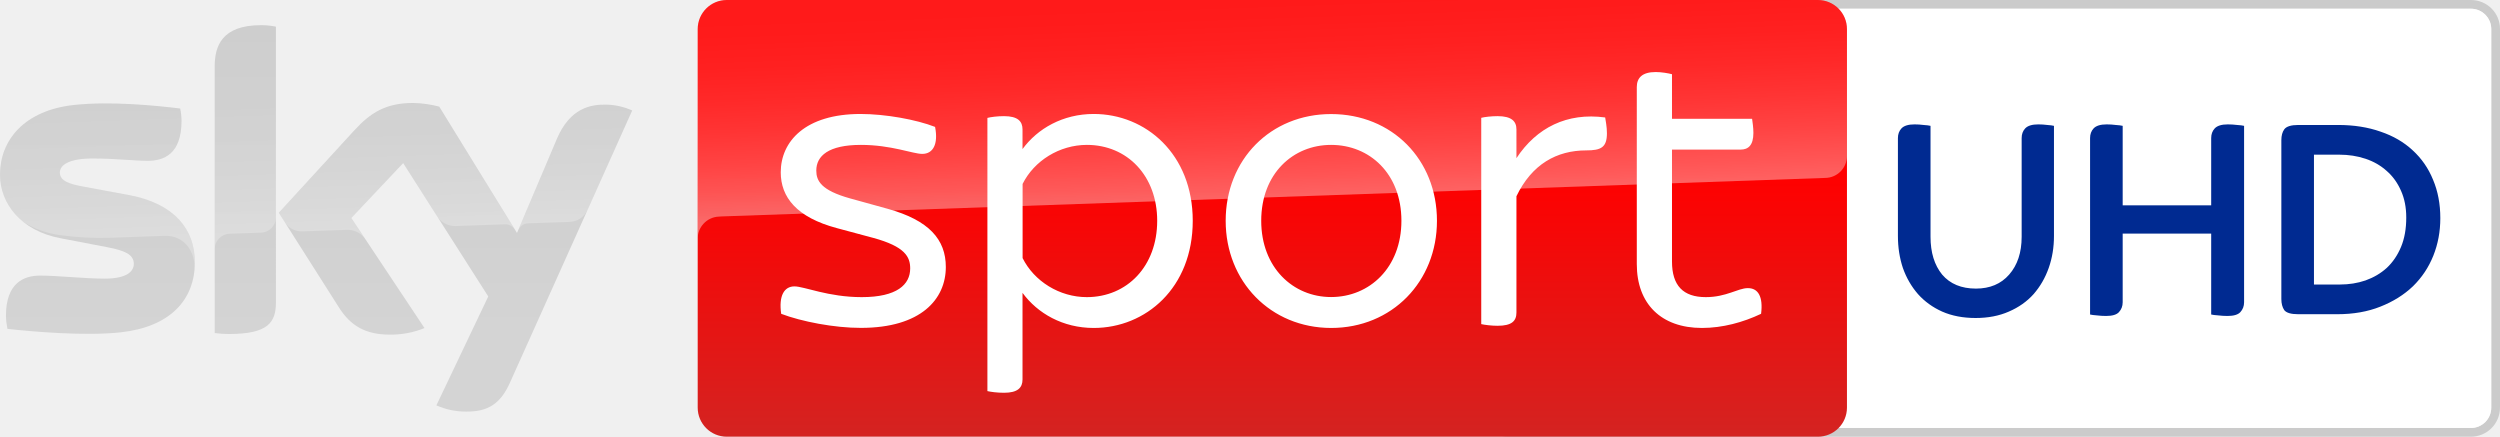
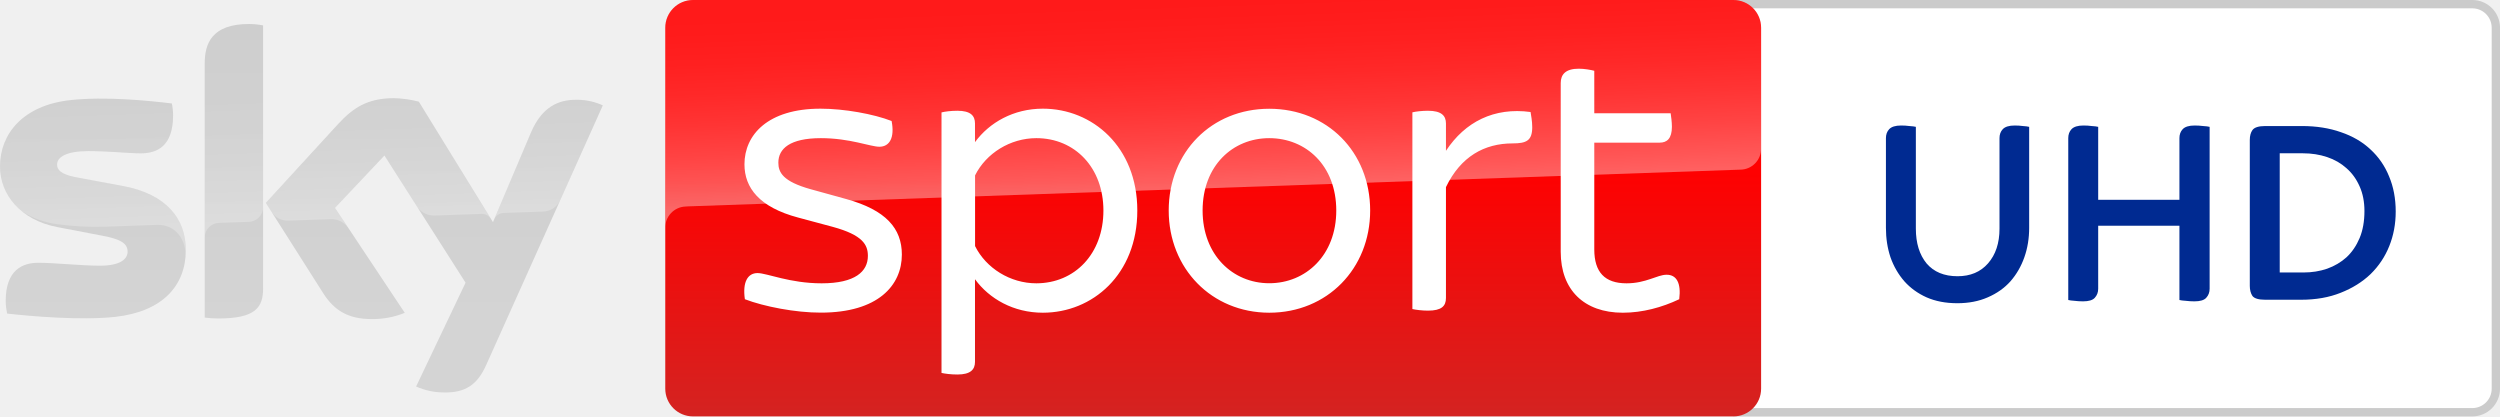
- <svg xmlns="http://www.w3.org/2000/svg" width="800" height="139.75" version="1.1">
-   <path d="m790.69 0h-308.04c-5.115 0-9.279 4.165-9.279 9.307v121.13c0 5.143 4.165 9.307 9.279 9.307h308.04c5.143 0 9.307-4.165 9.307-9.307v-121.13c0.028-5.143-4.137-9.307-9.307-9.307m0 2.795c3.606 0 6.512 2.935 6.512 6.512v121.13a6.501 6.501 0 0 1-6.512 6.512h-308.04c-3.578 0-6.512-2.907-6.512-6.512v-121.13c0-3.578 2.935-6.512 6.512-6.512h308.04" fill="#cbcbcb" />
-   <path d="m790.69 2.795c3.606 0 6.512 2.935 6.512 6.512v121.13a6.501 6.501 0 0 1-6.512 6.512h-308.04c-3.578 0-6.512-2.907-6.512-6.512v-121.13c0-3.578 2.935-6.512 6.512-6.512h308.04" fill="#fff" />
-   <linearGradient id="A" x1="1456.7" x2="1456.7" y2="500" gradientTransform="scale(.2795)" gradientUnits="userSpaceOnUse">
-     <stop stop-color="red" offset=".4" />
-     <stop stop-color="#d42321" offset="1" />
-   </linearGradient>
-   <path d="m232.57 0h349.15c5.143 0 9.307 4.165 9.307 9.307v121.13c0 5.143-4.165 9.307-9.307 9.307h-349.15c-5.143 0-9.307-4.165-9.307-9.307v-121.13c0-5.143 4.165-9.307 9.307-9.307z" fill="url(#A)" />
-   <linearGradient id="B" x1="1459.5" x2="1450.8" y1="233.73" y2="-15.325" gradientTransform="scale(.2795)" gradientUnits="userSpaceOnUse">
-     <stop stop-color="#fff" offset="0" />
-     <stop stop-color="#fff" stop-opacity=".835" offset=".12" />
-     <stop stop-color="#fff" stop-opacity=".658" offset=".269" />
-     <stop stop-color="#fff" stop-opacity=".511" offset=".42" />
-     <stop stop-color="#fff" stop-opacity=".397" offset=".568" />
-     <stop stop-color="#fff" stop-opacity=".315" offset=".716" />
-     <stop stop-color="#fff" stop-opacity=".266" offset=".86" />
-     <stop stop-color="#fff" stop-opacity=".25" offset="1" />
-   </linearGradient>
-   <path d="m229.97 69.316 0.894-0.056 353.2-12.326c3.885-0.028 6.987-3.214 6.96-7.071v-40.555c0-5.143-4.165-9.307-9.307-9.307h-349.15c-5.143 0-9.307 4.165-9.307 9.307v67.275c-0.112-3.829 2.879-7.071 6.708-7.267z" fill="url(#B)" opacity=".4" />
-   <linearGradient id="C" x1="361.92" x2="361.92" y1="28.806" y2="471.22" gradientTransform="scale(.2795)" gradientUnits="userSpaceOnUse">
-     <stop stop-color="#cbcbcb" offset="0" />
-     <stop stop-color="#d4d4d4" offset=".8" />
-   </linearGradient>
-   <path d="m139.64 129.72c2.935 1.286 6.093 1.984 9.279 1.984 7.295 0.168 11.292-2.627 14.226-9.168l39.158-87.176c-2.543-1.146-5.311-1.789-8.105-1.873-5.059-0.112-11.823 0.922-16.099 11.208l-12.661 29.85-24.875-40.415c-2.739-0.727-5.562-1.118-8.385-1.174-8.804 0-13.695 3.214-18.782 8.748l-24.177 26.385 19.425 30.577c3.606 5.562 8.329 8.413 16.015 8.413 3.829 0.056 7.63-0.643 11.18-2.096l-23.422-35.217 16.602-17.58 27.223 42.679zm-51.344-32.953c0 6.428-2.515 10.118-15.093 10.118-1.509 0-3.019-0.112-4.5-0.307v-85.275c0-6.484 2.208-13.248 14.869-13.248 1.593 0 3.186 0.168 4.723 0.475zm-25.937-12.885c0 12.018-7.854 20.739-23.785 22.472-11.543 1.23-28.257-0.224-36.195-1.118-0.28-1.369-0.447-2.767-0.475-4.192 0-10.453 5.646-12.857 10.956-12.857 5.534 0 14.226 0.978 20.683 0.978 7.127 0 9.279-2.404 9.279-4.723 0-2.991-2.851-4.248-8.385-5.311l-15.149-2.907c-12.577-2.404-19.285-11.096-19.285-20.32 0-11.208 7.938-20.571 23.562-22.304 11.823-1.286 26.217 0.168 34.099 1.118 0.28 1.314 0.419 2.655 0.419 4.025 0 10.453-5.534 12.717-10.845 12.717-4.081 0-10.425-0.755-17.664-0.755-7.351 0-10.425 2.04-10.425 4.5 0 2.627 2.907 3.689 7.519 4.5l14.45 2.683c14.841 2.711 21.242 11.152 21.242 21.493z" fill="url(#C)" />
-   <linearGradient id="D" x1="365.45" x2="359.6" y1="263.25" y2="95.751" gradientTransform="scale(.2795)" gradientUnits="userSpaceOnUse">
-     <stop stop-color="#fff" offset="0" />
-     <stop stop-color="#fff" stop-opacity=".835" offset=".12" />
-     <stop stop-color="#fff" stop-opacity=".658" offset=".269" />
-     <stop stop-color="#fff" stop-opacity=".511" offset=".42" />
-     <stop stop-color="#fff" stop-opacity=".397" offset=".568" />
-     <stop stop-color="#fff" stop-opacity=".315" offset=".716" />
-     <stop stop-color="#fff" stop-opacity=".266" offset=".86" />
-     <stop stop-color="#fff" stop-opacity=".25" offset="1" />
-   </linearGradient>
+ <svg xmlns="http://www.w3.org/2000/svg" width="800" height="133.25" version="1.1">
+   <defs>
+     <linearGradient id="A" x1="1456.7" x2="1456.7" y2="500" gradientTransform="matrix(.26651 0 0 .26651 -.00023838 0)" gradientUnits="userSpaceOnUse">
+       <stop stop-color="red" offset=".4" />
+       <stop stop-color="#d42321" offset="1" />
+     </linearGradient>
+     <linearGradient id="B" x1="1459.5" x2="1450.8" y1="233.73" y2="-15.325" gradientTransform="matrix(.26651 0 0 .26651 -.00023838 0)" gradientUnits="userSpaceOnUse">
+       <stop stop-color="#fff" offset="0" />
+       <stop stop-color="#fff" stop-opacity=".835" offset=".12" />
+       <stop stop-color="#fff" stop-opacity=".658" offset=".269" />
+       <stop stop-color="#fff" stop-opacity=".511" offset=".42" />
+       <stop stop-color="#fff" stop-opacity=".397" offset=".568" />
+       <stop stop-color="#fff" stop-opacity=".315" offset=".716" />
+       <stop stop-color="#fff" stop-opacity=".266" offset=".86" />
+       <stop stop-color="#fff" stop-opacity=".25" offset="1" />
+     </linearGradient>
+     <linearGradient id="C" x1="361.92" x2="361.92" y1="28.806" y2="471.22" gradientTransform="matrix(.26651 0 0 .26651 -.00023838 0)" gradientUnits="userSpaceOnUse">
+       <stop stop-color="#cbcbcb" offset="0" />
+       <stop stop-color="#d4d4d4" offset=".8" />
+     </linearGradient>
+     <linearGradient id="D" x1="365.45" x2="359.6" y1="263.25" y2="95.751" gradientTransform="matrix(.26651 0 0 .26651 -.00023838 0)" gradientUnits="userSpaceOnUse">
+       <stop stop-color="#fff" offset="0" />
+       <stop stop-color="#fff" stop-opacity=".835" offset=".12" />
+       <stop stop-color="#fff" stop-opacity=".658" offset=".269" />
+       <stop stop-color="#fff" stop-opacity=".511" offset=".42" />
+       <stop stop-color="#fff" stop-opacity=".397" offset=".568" />
+       <stop stop-color="#fff" stop-opacity=".315" offset=".716" />
+       <stop stop-color="#fff" stop-opacity=".266" offset=".86" />
+       <stop stop-color="#fff" stop-opacity=".25" offset="1" />
+     </linearGradient>
+   </defs>
  <g>
-     <path d="m202.33 35.357-14.338 31.919c-1.118 2.292-3.438 3.745-5.981 3.745l-13.081 0.447c-1.425 0.084-2.683 1.034-3.186 2.376v-0.028l12.354-29.124c4.304-10.286 11.068-11.32 16.099-11.208 2.823 0.084 5.562 0.727 8.133 1.873zm-37.565 38.152-24.205-39.353c-2.739-0.727-5.562-1.118-8.385-1.174-8.804 0-13.695 3.214-18.782 8.748l-24.177 26.385 1.929 3.046c1.258 1.901 3.438 2.991 5.73 2.879l13.779-0.475a6.895 6.895 0 0 1 6.093 2.739l-4.332-6.512 16.602-17.58 11.152 17.469c1.37 1.733 3.494 2.711 5.702 2.655l15.848-0.559c1.23 0 2.404 0.671 3.046 1.733zm-81.194-65.431c-12.661 0-14.869 6.764-14.869 13.248v58.415c0-2.683 2.152-4.863 4.835-4.947l9.81-0.335c2.739 0 4.975-2.236 4.975-4.975v-60.931c-1.593-0.335-3.158-0.503-4.752-0.475zm-42.428 54.279-14.45-2.683c-4.612-0.811-7.519-1.873-7.519-4.5 0-2.46 3.075-4.5 10.425-4.5 7.239 0 13.584 0.755 17.664 0.755 5.311 0 10.845-2.264 10.845-12.717 0-1.342-0.14-2.711-0.419-4.025-7.882-0.978-22.276-2.404-34.099-1.118-15.652 1.733-23.59 11.124-23.59 22.304 0.028 5.981 2.851 11.627 7.63 15.233 3.522 2.18 7.491 3.606 11.599 4.137 5.366 0.727 10.761 1.006 16.155 0.839l17.245-0.615c6.456-0.224 9.978 5.282 9.615 10.817 0-0.084 0-0.14 0.028-0.224v-0.056c0.056-0.727 0.084-1.453 0.084-2.18 0-10.286-6.401-18.726-21.214-21.465z" fill="url(#D)" opacity=".25" />
-     <path d="m249.98 100.42c-0.838-5.758 0.95-8.776 4.248-8.776 3.13 0 10.817 3.438 21.521 3.438 11.264 0 15.512-3.997 15.512-9.195 0-3.689-1.649-6.987-11.795-9.755l-11.655-3.13c-12.885-3.438-17.972-9.894-17.972-17.86 0-9.866 7.826-18.67 25.518-18.67 7.966 0 17.86 1.789 23.869 4.137 1.09 5.618-0.699 8.636-4.109 8.636-3.019 0-9.866-2.879-19.621-2.879-10.425 0-14.282 3.55-14.282 8.217 0 3.27 1.509 6.317 10.845 8.916l11.935 3.298c13.332 3.689 18.67 9.866 18.67 18.643 0 10.313-7.966 19.481-27.167 19.481-8.497 0.028-19.09-2.04-25.518-4.5m131.7-29.767c0 21.521-15.093 34.294-31.695 34.294-9.866 0-17.972-4.668-22.779-11.236v27.726c0 2.599-1.509 4.248-5.897 4.248-2.208 0-4.248-0.28-5.338-0.531v-87.427c1.09-0.28 3.13-0.559 5.338-0.559 4.388 0 5.897 1.649 5.897 4.248v6.289c4.807-6.568 12.913-11.236 22.779-11.236 16.602 0 31.695 12.773 31.695 34.183m-11.376 0c0-14.394-9.587-24.288-22.5-24.288-8.776 0-16.882 5.087-20.571 12.494v23.729c3.689 7.407 11.795 12.494 20.571 12.494 12.885-0.028 22.5-9.894 22.5-24.428m21.913 0c0-19.621 14.394-34.155 33.735-34.155 19.481 0 33.875 14.534 33.875 34.155 0 19.481-14.394 34.294-33.875 34.294-19.341-0.028-33.735-14.841-33.735-34.294m56.235 0c0-15.093-10.174-24.288-22.5-24.288-12.186 0-22.36 9.195-22.36 24.288 0 14.953 10.174 24.4 22.36 24.4 12.326 0 22.5-9.447 22.5-24.4m65.766-28.006c0 4.528-1.901 5.478-6.596 5.478-9.447 0-17.413 4.388-22.36 14.674v37.201c0 2.739-1.509 4.248-6.037 4.248-1.929 0-4.137-0.28-5.227-0.531v-66.018c1.09-0.28 3.27-0.531 5.227-0.531 4.5 0 6.037 1.649 6.037 4.248v9.195c6.428-9.755 16.183-14.674 28.397-13.025 0.14 0.95 0.559 3.019 0.559 5.059m49.331 57.772c-5.758 2.739-12.354 4.528-18.922 4.528-13.025 0-20.851-7.686-20.851-20.431v-56.654c0-2.879 1.649-4.807 6.037-4.807 1.901 0 4.109 0.391 5.227 0.699v14.254h25.63c0.14 0.95 0.419 2.879 0.419 4.528 0 3.969-1.649 5.338-4.109 5.338h-21.941v35.832c0 7.658 3.55 11.376 10.817 11.376 6.596 0 10.286-2.879 13.444-2.879 3.298-0.028 4.947 2.711 4.248 8.217" fill="#fff" />
-     <path d="m632.21 101.76q-6.056 0-10.714-2.05-4.565-2.05-7.733-5.59-3.168-3.634-4.845-8.385-1.584-4.752-1.584-10.248v-31.304q0-1.863 1.118-3.075 1.211-1.304 4.192-1.304 1.491 0 2.888 0.186 1.491 0.093 2.236 0.28v35.496q0 7.546 3.727 12.112 3.82 4.472 10.807 4.472 6.708 0 10.621-4.472 4.006-4.565 4.006-12.112v-31.583q0-1.863 1.118-3.075 1.211-1.304 4.192-1.304 1.491 0 2.888 0.186 1.397 0.093 2.143 0.28v35.217q0 5.497-1.677 10.248-1.677 4.752-4.845 8.385-3.168 3.54-7.919 5.59-4.658 2.05-10.621 2.05zm41.738-0.652q-1.491 0-2.981-0.186-1.397-0.093-2.143-0.28v-56.459q0-1.863 1.118-3.075 1.211-1.304 4.192-1.304 1.491 0 2.888 0.186 1.491 0.093 2.236 0.28v25.434h28.322v-21.521q0-1.863 1.118-3.075 1.211-1.304 4.192-1.304 1.491 0 2.981 0.186 1.491 0.093 2.236 0.28v56.459q0 1.863-1.211 3.168-1.118 1.211-4.099 1.211-1.491 0-2.981-0.186-1.491-0.093-2.236-0.28v-25.9h-28.322v21.987q0 1.863-1.211 3.168-1.118 1.211-4.099 1.211zm61.489-0.559q-3.447 0-4.472-1.304-0.932-1.397-0.932-3.54v-50.869q0-2.143 0.932-3.447 1.025-1.397 4.472-1.397h12.764q7.546 0 13.602 2.143 6.056 2.05 10.248 5.963 4.286 3.913 6.521 9.41 2.329 5.497 2.329 12.298 0 6.428-2.236 12.018t-6.521 9.782q-4.285 4.099-10.435 6.521-6.056 2.422-13.788 2.422zm5.031-9.503h8.292q4.379 0 8.198-1.304 3.913-1.397 6.801-4.006 2.888-2.702 4.565-6.708 1.677-4.006 1.677-9.41 0-4.845-1.677-8.571-1.677-3.82-4.565-6.335-2.888-2.609-6.801-3.913t-8.385-1.304h-8.105z" fill="#002a91" />
+     <path d="m554.68 0v133.25h236.45c4.904 0 8.875-3.971 8.875-8.875v-115.5c0-4.905-3.944-8.875-8.875-8.875" fill="#cbcbcb" />
+     <path d="m791.13 2.665c3.438 0 6.21 2.798 6.21 6.21v115.5c6e-3 3.432-2.778 6.215-6.21 6.21h-236.45v-127.92" fill="#fff" />
+     <path d="m221.76 0h332.92c4.904 0 8.875 3.971 8.875 8.875v115.5c0 4.904-3.971 8.875-8.875 8.875h-332.92c-4.904 0-8.875-3.971-8.875-8.875v-115.5c0-4.904 3.971-8.875 8.875-8.875z" fill="url(#A)" />
+     <path d="m219.28 66.094 0.853-0.053 336.78-11.753c3.704-0.027 6.663-3.065 6.636-6.743v-38.67c0-4.904-3.971-8.875-8.875-8.875h-332.92c-4.904 0-8.875 3.971-8.875 8.875v64.148c-0.107-3.651 2.745-6.743 6.396-6.929z" fill="url(#B)" opacity=".4" />
+     <path d="m133.15 123.69c2.798 1.226 5.81 1.892 8.848 1.892 6.956 0.16 10.767-2.505 13.565-8.741l37.338-83.124c-2.425-1.093-5.064-1.706-7.729-1.786-4.824-0.107-11.273 0.879-15.351 10.687l-12.072 28.462-23.719-38.536c-2.612-0.693-5.303-1.066-7.995-1.119-8.395 0-13.058 3.065-17.909 8.342l-23.053 25.159 18.522 29.156c3.438 5.303 7.942 8.022 15.271 8.022 3.651 0.053 7.276-0.613 10.66-1.999l-22.333-33.58 15.83-16.763 25.958 40.695zm-48.957-31.421c0 6.13-2.399 9.648-14.391 9.648-1.439 0-2.878-0.107-4.291-0.293v-81.311c0-6.183 2.105-12.632 14.178-12.632 1.519 0 3.038 0.16 4.504 0.453zm-24.731-12.286c0 11.459-7.489 19.775-22.679 21.427-11.006 1.173-26.943-0.213-34.513-1.066-0.267-1.306-0.426-2.638-0.453-3.998 0-9.967 5.383-12.259 10.447-12.259 5.277 0 13.565 0.933 19.722 0.933 6.796 0 8.848-2.292 8.848-4.504 0-2.852-2.718-4.051-7.995-5.064l-14.445-2.772c-11.992-2.292-18.389-10.58-18.389-19.375 0-10.687 7.569-19.615 22.467-21.267 11.273-1.226 24.998 0.16 32.514 1.066 0.267 1.252 0.4 2.532 0.4 3.838 0 9.967-5.277 12.126-10.341 12.126-3.891 0-9.94-0.72-16.843-0.72-7.009 0-9.94 1.946-9.94 4.291 0 2.505 2.772 3.518 7.169 4.291l13.778 2.558c14.151 2.585 20.255 10.634 20.255 20.494z" fill="url(#C)" />
+     <path d="m192.92 33.713-13.672 30.435c-1.066 2.185-3.278 3.571-5.703 3.571l-12.473 0.426c-1.359 0.08-2.558 0.986-3.038 2.265v-0.027l11.78-27.77c4.104-9.808 10.554-10.794 15.351-10.687 2.692 0.08 5.303 0.693 7.755 1.786zm-35.819 36.379-23.08-37.524c-2.612-0.693-5.303-1.066-7.995-1.119-8.395 0-13.058 3.065-17.909 8.342l-23.053 25.159 1.839 2.905c1.199 1.812 3.278 2.852 5.463 2.745l13.138-0.453a6.575 6.575 0 0 1 5.81 2.612l-4.131-6.21 15.83-16.763 10.634 16.657c1.306 1.652 3.331 2.585 5.437 2.532l15.111-0.533c1.173 0 2.292 0.64 2.905 1.652zm-77.42-62.389c-12.072 0-14.178 6.449-14.178 12.632v55.7c0-2.558 2.052-4.637 4.611-4.717l9.354-0.32c2.612 0 4.744-2.132 4.744-4.744v-58.099c-1.519-0.32-3.011-0.48-4.531-0.453zm-40.456 51.756-13.778-2.558c-4.397-0.773-7.169-1.786-7.169-4.291 0-2.345 2.932-4.291 9.94-4.291 6.902 0 12.953 0.72 16.843 0.72 5.064 0 10.341-2.159 10.341-12.126 0-1.279-0.133-2.585-0.4-3.838-7.516-0.933-21.241-2.292-32.514-1.066-14.924 1.652-22.493 10.607-22.493 21.267 0.027 5.703 2.718 11.087 7.276 14.525 3.358 2.079 7.142 3.438 11.06 3.944 5.117 0.693 10.261 0.959 15.404 0.8l16.443-0.586c6.156-0.213 9.514 5.037 9.168 10.314 0-0.08 0-0.133 0.027-0.213v-0.053c0.053-0.693 0.08-1.386 0.08-2.079 0-9.808-6.103-17.856-20.228-20.467z" fill="url(#D)" opacity=".25" />
+     <path d="m238.36 95.752c-0.8-5.49 0.906-8.368 4.051-8.368 2.985 0 10.314 3.278 20.521 3.278 10.74 0 14.791-3.811 14.791-8.768 0-3.518-1.572-6.663-11.247-9.301l-11.113-2.985c-12.286-3.278-17.137-9.434-17.137-17.03 0-9.408 7.462-17.802 24.332-17.802 7.595 0 17.03 1.706 22.759 3.944 1.039 5.357-0.666 8.235-3.918 8.235-2.878 0-9.408-2.745-18.709-2.745-9.94 0-13.618 3.385-13.618 7.835 0 3.118 1.439 6.023 10.341 8.502l11.38 3.145c12.712 3.518 17.802 9.408 17.802 17.776 0 9.834-7.595 18.575-25.904 18.575-8.102 0.027-18.203-1.946-24.332-4.291m125.58-28.383c0 20.521-14.391 32.7-30.222 32.7-9.408 0-17.137-4.451-21.72-10.714v26.437c0 2.478-1.439 4.051-5.623 4.051-2.105 0-4.051-0.267-5.09-0.506v-83.363c1.039-0.267 2.985-0.533 5.09-0.533 4.184 0 5.623 1.572 5.623 4.051v5.996c4.584-6.263 12.313-10.714 21.72-10.714 15.83 0 30.222 12.179 30.222 32.594m-10.847 0c0-13.725-9.141-23.159-21.454-23.159-8.368 0-16.097 4.85-19.615 11.913v22.626c3.518 7.062 11.247 11.913 19.615 11.913 12.286-0.027 21.454-9.434 21.454-23.292m20.894 0c0-18.709 13.725-32.567 32.167-32.567 18.575 0 32.3 13.858 32.3 32.567 0 18.575-13.725 32.7-32.3 32.7-18.442-0.027-32.167-14.151-32.167-32.7m53.621 0c0-14.391-9.701-23.159-21.454-23.159-11.62 0-21.321 8.768-21.321 23.159 0 14.258 9.701 23.266 21.321 23.266 11.753 0 21.454-9.008 21.454-23.266m62.709-26.704c0 4.317-1.812 5.224-6.29 5.224-9.008 0-16.604 4.184-21.321 13.992v35.472c0 2.612-1.439 4.051-5.757 4.051-1.839 0-3.944-0.267-4.984-0.506v-62.949c1.039-0.267 3.118-0.506 4.984-0.506 4.291 0 5.757 1.572 5.757 4.051v8.768c6.13-9.301 15.431-13.992 27.077-12.42 0.133 0.906 0.533 2.878 0.533 4.824m47.038 55.087c-5.49 2.612-11.78 4.317-18.042 4.317-12.42 0-19.882-7.329-19.882-19.481v-54.02c0-2.745 1.572-4.584 5.757-4.584 1.812 0 3.918 0.373 4.984 0.666v13.591h24.439c0.133 0.906 0.4 2.745 0.4 4.317 0 3.784-1.572 5.09-3.918 5.09h-20.921v34.166c0 7.302 3.385 10.847 10.314 10.847 6.29 0 9.808-2.745 12.819-2.745 3.145-0.027 4.717 2.585 4.051 7.835" fill="#fff" />
+     <path d="m626.33 97.03c-3.706 0-6.984-0.627-9.834-1.881-2.793-1.254-5.159-2.965-7.098-5.131-1.938-2.223-3.421-4.789-4.447-7.697-0.969-2.908-1.454-6.043-1.454-9.407v-28.734c0-1.14 0.342-2.081 1.026-2.822 0.741-0.798 2.024-1.197 3.848-1.197 0.912 0 1.796 0.057 2.651 0.171 0.912 0.057 1.596 0.142 2.052 0.257v32.582c0 4.618 1.14 8.324 3.421 11.118 2.337 2.737 5.644 4.105 9.92 4.105 4.105 0 7.354-1.368 9.749-4.105 2.451-2.793 3.677-6.499 3.677-11.118v-28.99c0-1.14 0.342-2.081 1.026-2.822 0.741-0.798 2.024-1.197 3.848-1.197 0.912 0 1.796 0.057 2.651 0.171 0.855 0.057 1.511 0.142 1.967 0.257v32.325c0 3.364-0.513 6.499-1.539 9.407-1.026 2.908-2.509 5.473-4.447 7.697-1.938 2.167-4.361 3.877-7.269 5.131-2.851 1.254-6.1 1.881-9.749 1.881zm40.218-0.599c-0.912 0-1.824-0.057-2.737-0.171-0.855-0.057-1.511-0.142-1.967-0.257v-51.823c0-1.14 0.342-2.081 1.026-2.822 0.741-0.798 2.024-1.197 3.848-1.197 0.912 0 1.796 0.057 2.651 0.171 0.912 0.057 1.596 0.142 2.052 0.257v23.346h25.997v-19.754c0-1.14 0.342-2.081 1.026-2.822 0.741-0.798 2.024-1.197 3.848-1.197 0.912 0 1.824 0.057 2.737 0.171 0.912 0.057 1.596 0.142 2.052 0.257v51.823c0 1.14-0.371 2.109-1.112 2.908-0.684 0.741-1.938 1.112-3.763 1.112-0.912 0-1.824-0.057-2.737-0.171-0.912-0.057-1.596-0.142-2.052-0.257v-23.773h-25.997v20.182c0 1.14-0.371 2.109-1.112 2.908-0.684 0.741-1.938 1.112-3.763 1.112zm58.347-0.513c-2.109 0-3.478-0.399-4.105-1.197-0.57-0.855-0.855-1.938-0.855-3.25v-46.692c0-1.311 0.285-2.366 0.855-3.164 0.627-0.855 1.995-1.283 4.105-1.283h11.716c4.618 0 8.78 0.656 12.485 1.967 3.706 1.254 6.841 3.079 9.407 5.473 2.623 2.394 4.618 5.274 5.986 8.637 1.425 3.364 2.138 7.127 2.138 11.288 0 3.934-0.684 7.611-2.052 11.031-1.368 3.42-3.364 6.413-5.986 8.979-2.622 2.509-5.815 4.504-9.578 5.986-3.706 1.482-7.924 2.224-12.656 2.224zm4.618-8.723h7.611c2.68 0 5.188-0.399 7.525-1.197 2.394-0.855 4.475-2.081 6.243-3.677 1.767-1.653 3.164-3.706 4.19-6.157 1.026-2.451 1.539-5.33 1.539-8.637 0-2.965-0.513-5.587-1.539-7.868-1.026-2.337-2.423-4.276-4.19-5.815-1.767-1.596-3.848-2.793-6.243-3.592-2.394-0.798-4.96-1.197-7.697-1.197h-7.44z" fill="#002a91" />
  </g>
</svg>
